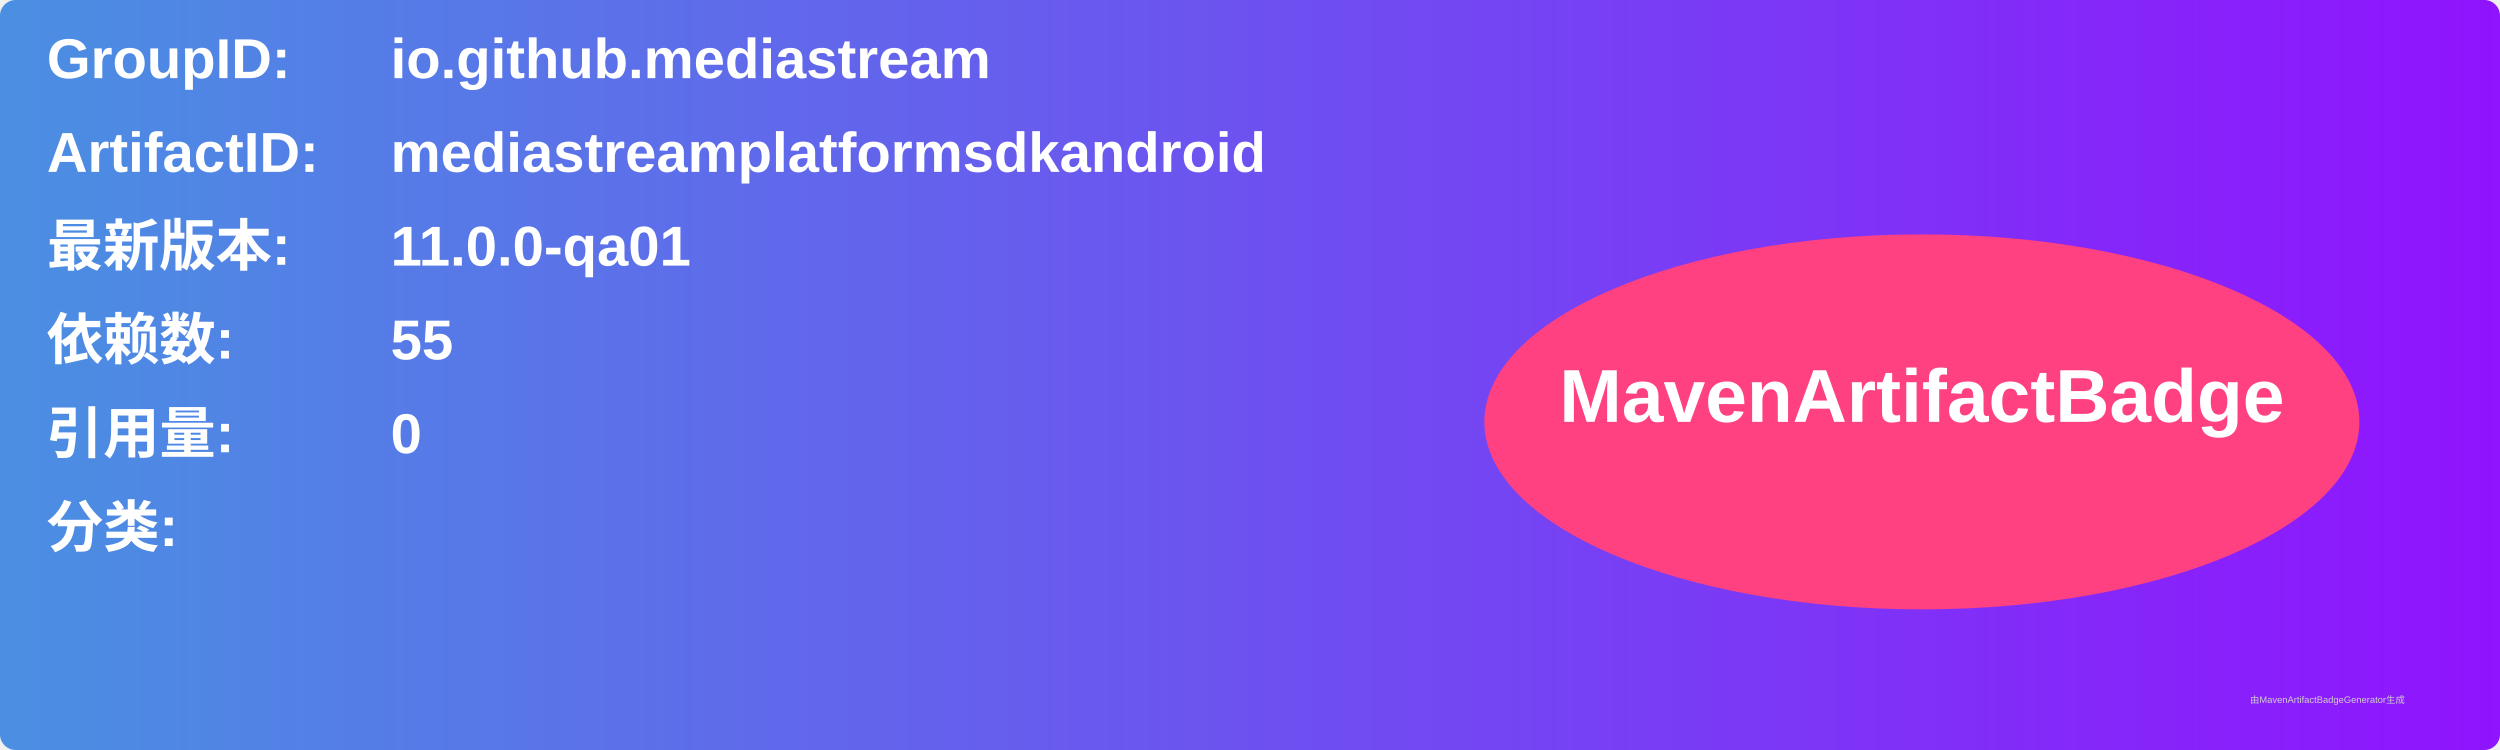
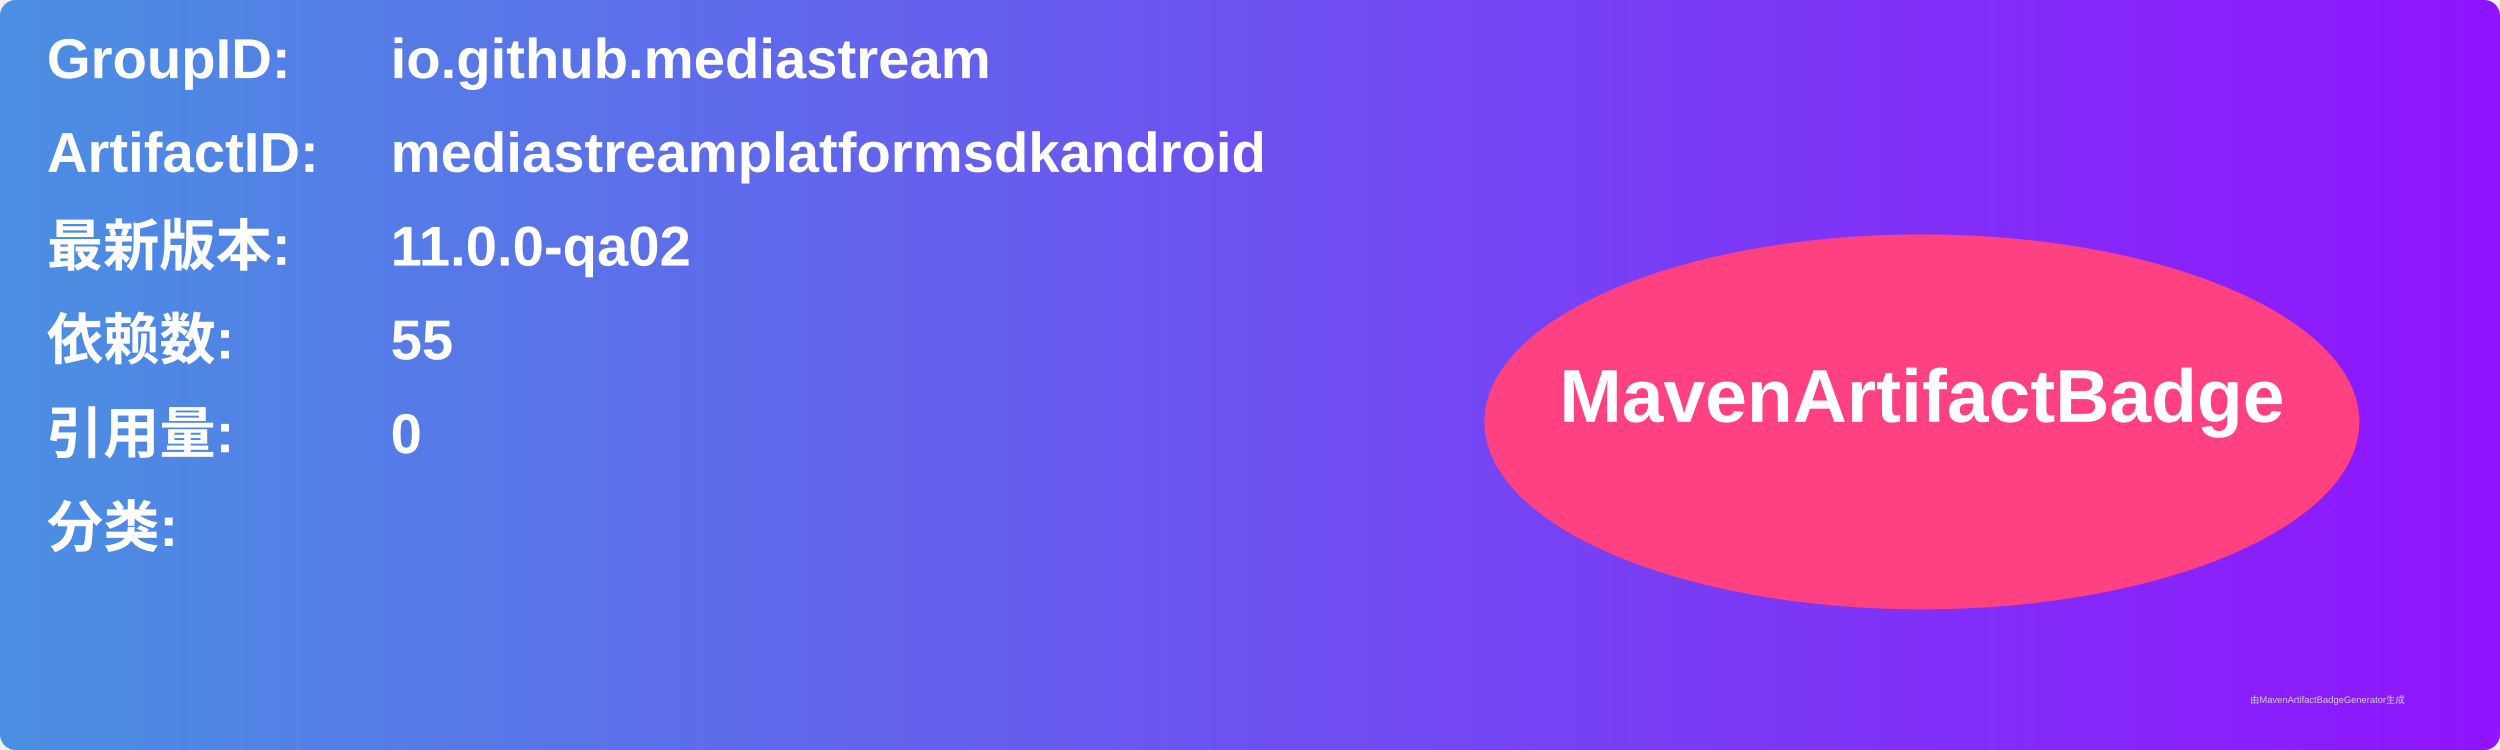
<svg xmlns="http://www.w3.org/2000/svg" width="800" height="240" viewBox="0 0 800 240">
  <linearGradient id="grad" x1="0%" y1="0%" x2="100%" y2="0%">
    <stop offset="0%" stop-color="#4a90e2" />
    <stop offset="100%" stop-color="#9013fe" />
  </linearGradient>
  <rect width="100%" height="100%" rx="5" ry="5" fill="url(#grad)" />
  <g transform="translate(15, 15)">
    <text x="0" y="10" font-family="Arial" font-size="18" fill="white" font-weight="bold" width="260">GroupID:</text>
    <text x="110" y="10" font-family="Arial" font-size="18" fill="white" font-weight="bold" width="460">io.github.mediastream</text>
    <text x="0" y="40" font-family="Arial" font-size="18" fill="white" font-weight="bold" width="260">ArtifactID:</text>
    <text x="110" y="40" font-family="Arial" font-size="18" fill="white" font-weight="bold" width="460">mediastreamplatformsdkandroid</text>
    <text x="0" y="70" font-family="Arial" font-size="18" fill="white" font-weight="bold">最新版本:</text>
    <text x="110" y="70" font-family="Arial" font-size="18" fill="white" font-weight="bold">
-       <tspan font-weight="bold">11.0.0-qa01</tspan>
+       <tspan font-weight="bold">11.0.0-qa02</tspan>
    </text>
    <text x="0" y="100" font-family="Arial" font-size="18" fill="white" font-weight="bold">依赖数: </text>
    <text x="110" y="100" font-family="Arial" font-size="18" fill="white">
      <tspan font-weight="bold">55</tspan>
    </text>
    <text x="0" y="130" font-family="Arial" font-size="18" fill="white" font-weight="bold">引用量: </text>
    <text x="110" y="130" font-family="Arial" font-size="18" fill="white">
      <tspan font-weight="bold">0</tspan>
    </text>
    <text x="0" y="160" font-family="Arial" font-size="18" fill="white" font-weight="bold">分类:</text>
    <text x="10" y="190" font-family="Arial" font-size="10" fill="white">
      <tspan font-weight="bold" />
    </text>
    <ellipse cx="600" cy="120" rx="140" ry="60" fill="#ff4081" />
    <text x="600" y="120" text-anchor="middle" font-family="Arial" font-size="24" fill="white" font-weight="bold">MavenArtifactBadge</text>
  </g>
  <text x="720" y="225" font-family="Arial" font-size="3" fill="#d0d0d0">由MavenArtifactBadgeGenerator生成</text>
</svg>
